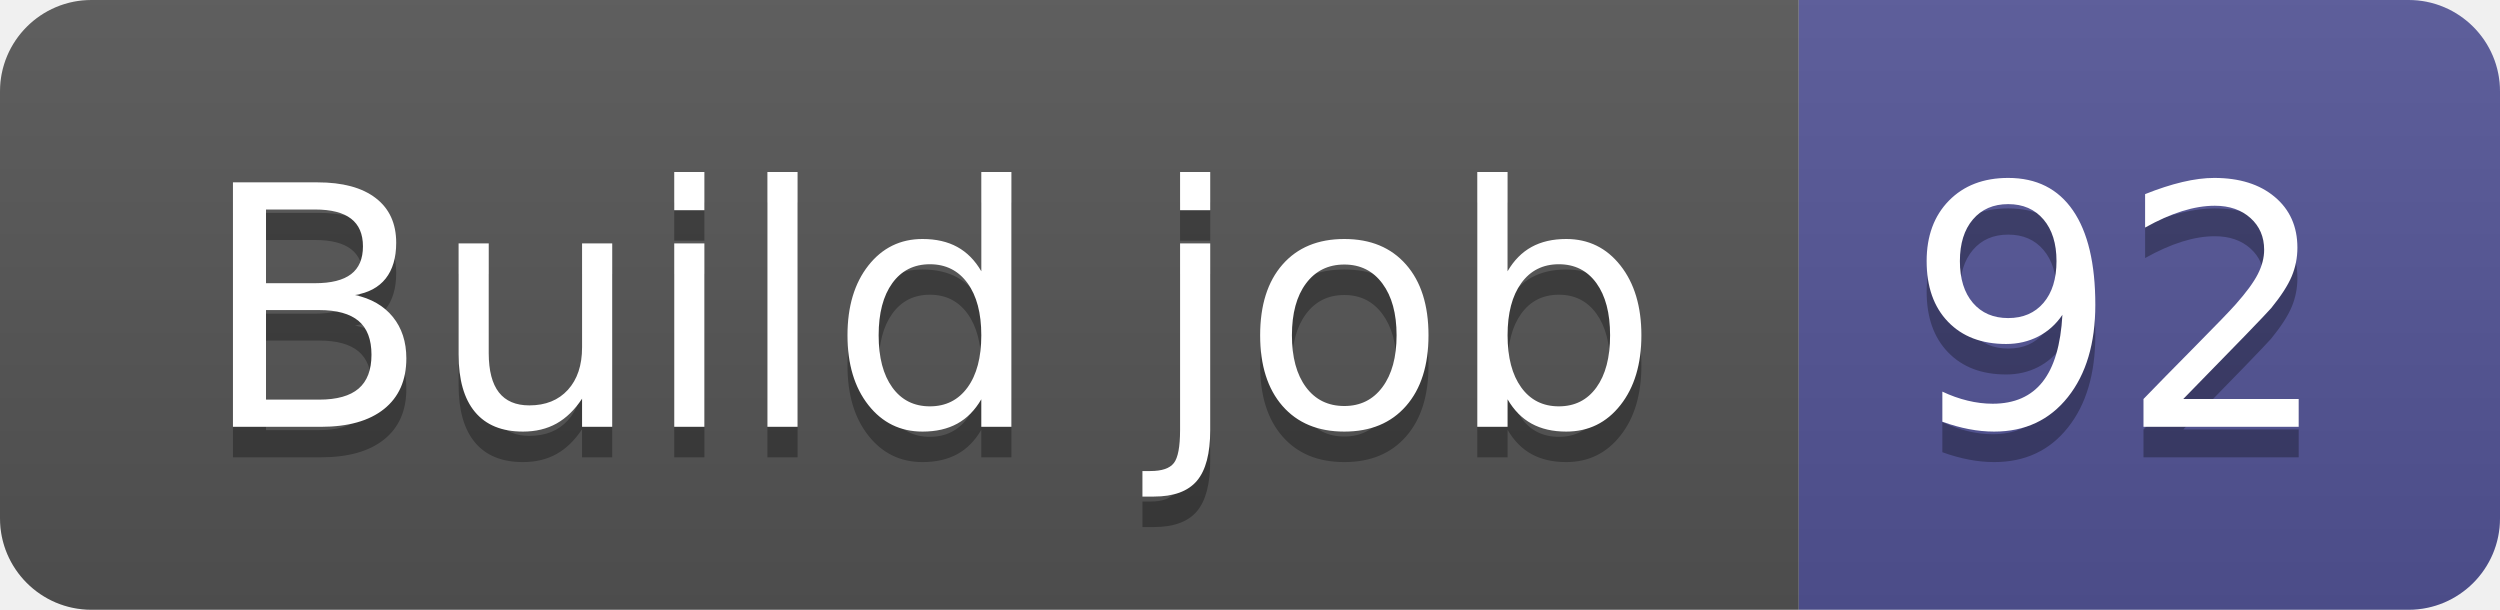
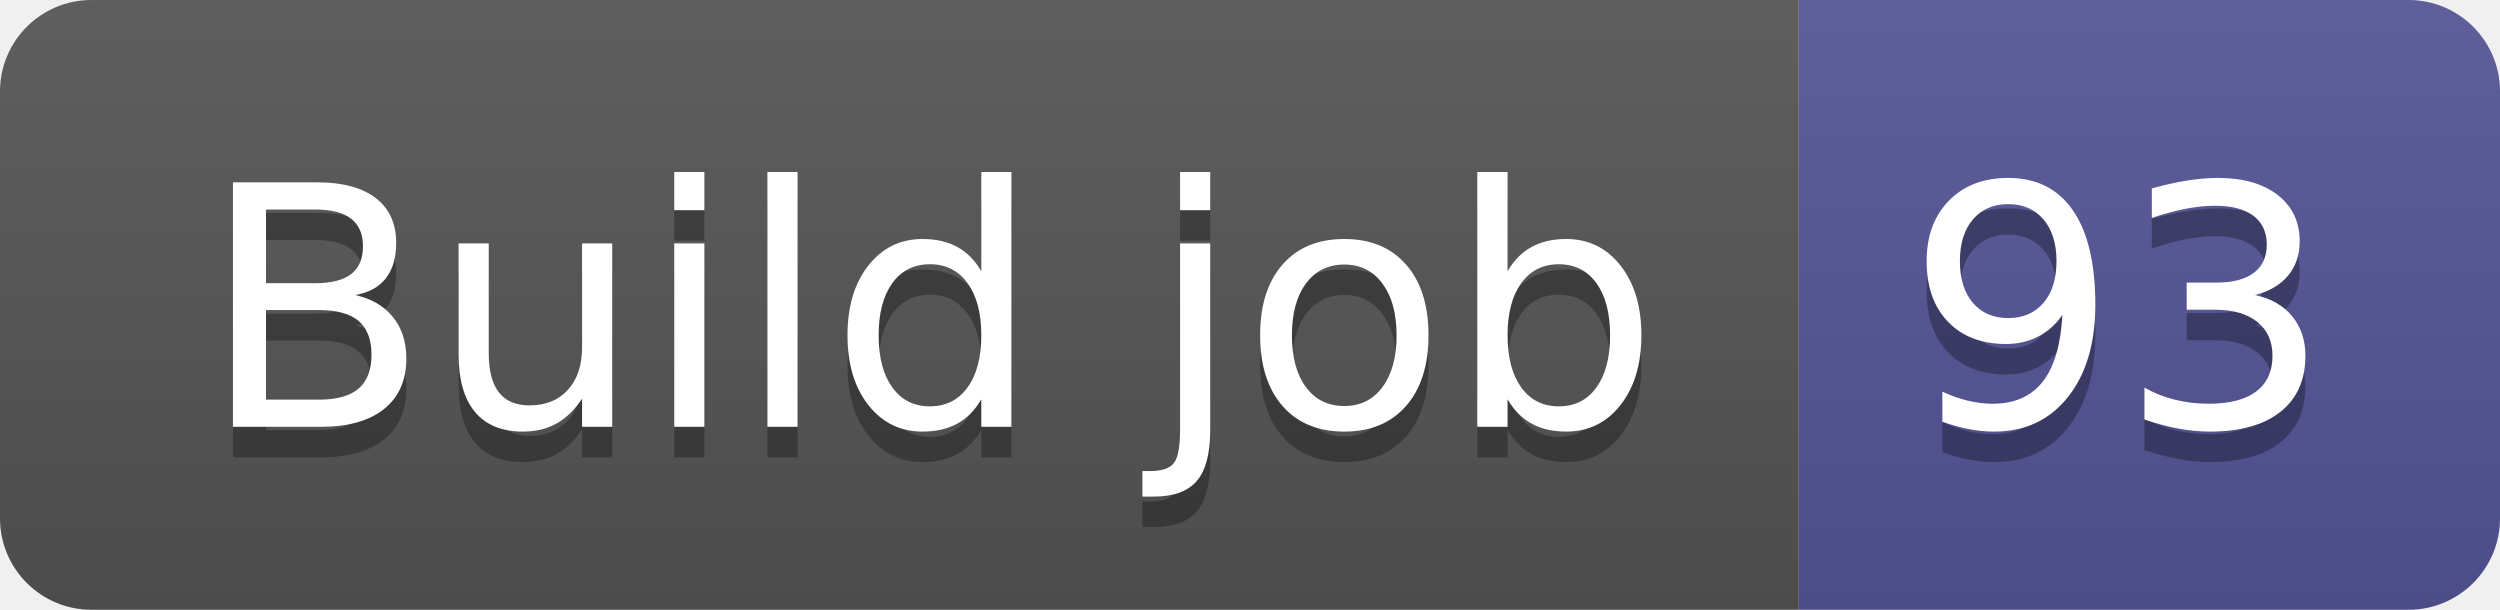
- <svg xmlns="http://www.w3.org/2000/svg" width="82" height="20" role="img" aria-label="Build job: 92">
+ <svg xmlns="http://www.w3.org/2000/svg" width="82" height="20" role="img" aria-label="Build job: 93">
  <linearGradient id="s" x2="0" y2="100%">
    <stop offset="0" stop-color="#bbb" stop-opacity=".1" />
    <stop offset="1" stop-opacity=".1" />
  </linearGradient>
  <clipPath id="r">
    <rect width="82" height="20" rx="3" fill="#fff" />
  </clipPath>
  <g clip-path="url(#r)">
    <rect width="59" height="20" fill="#555" />
    <rect x="59" width="23" height="20" fill="#535597" />
    <rect width="82" height="20" fill="url(#s)" />
  </g>
  <g fill="#fff" text-anchor="middle" font-family="Verdana,Geneva,DejaVu Sans,sans-serif" text-rendering="geometricPrecision" font-size="110">
    <text aria-hidden="true" x="305" y="150" fill="#010101" fill-opacity=".3" transform="scale(.1)" textLength="490">Build job</text>
    <text x="305" y="140" transform="scale(.1)" fill="#fff" textLength="490">Build job</text>
-     <text aria-hidden="true" x="695" y="150" fill="#010101" fill-opacity=".3" transform="scale(.1)" textLength="130">92</text>
-     <text x="695" y="140" transform="scale(.1)" fill="#fff" textLength="130">92</text>
+     <text aria-hidden="true" x="695" y="150" fill="#010101" fill-opacity=".3" transform="scale(.1)" textLength="130">93</text>
+     <text x="695" y="140" transform="scale(.1)" fill="#fff" textLength="130">93</text>
  </g>
</svg>
